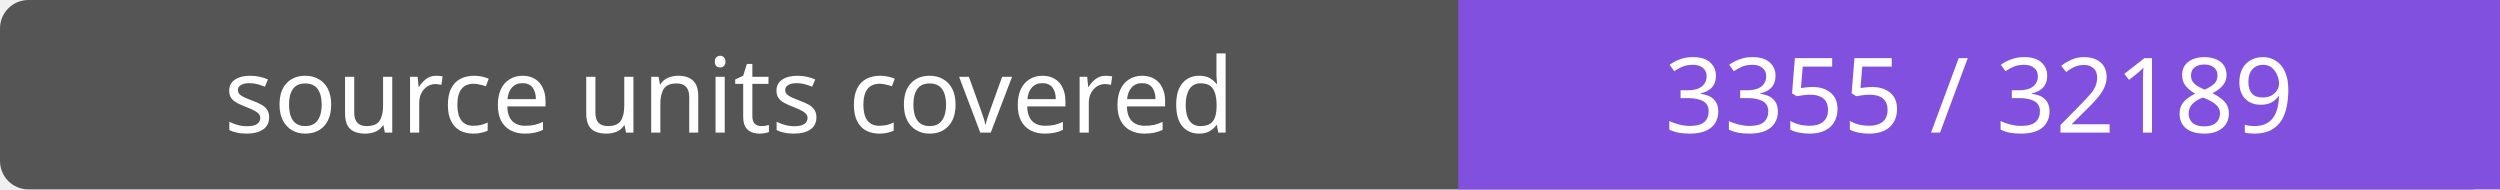
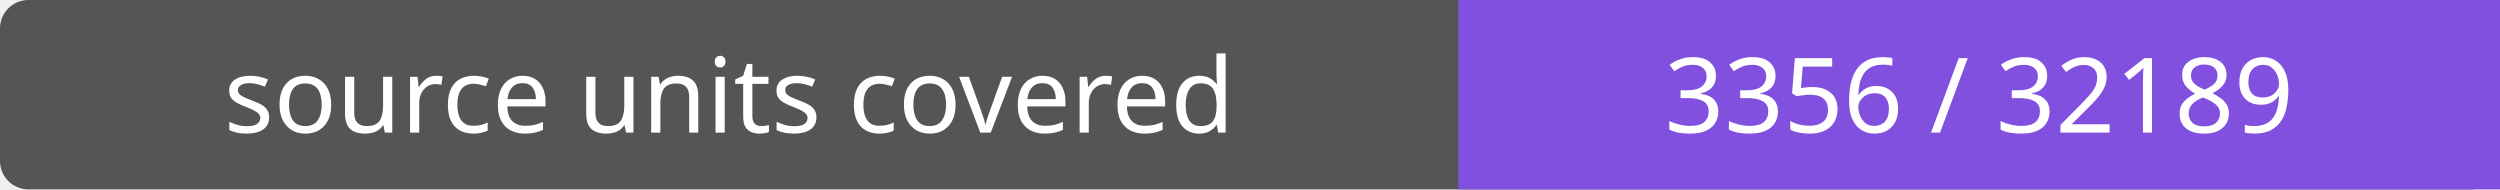
- <svg xmlns="http://www.w3.org/2000/svg" width="264" height="20" role="img" aria-label="source units covered: 3355 / 32189">
+ <svg xmlns="http://www.w3.org/2000/svg" width="264" height="20" role="img" aria-label="source units covered: 3356 / 32189">
  <rect width="264" height="20" rx="3" fill="#555" />
  <path fill="#8250df" d="M154 0h110v20H154z" />
  <g fill="#fff" text-anchor="middle" font-family="Verdana,sans-serif" font-size="11">
    <text x="77.0" y="14">source units covered</text>
-     <text x="209.0" y="14">3355 / 32189</text>
+     <text x="209.0" y="14">3356 / 32189</text>
  </g>
</svg>
